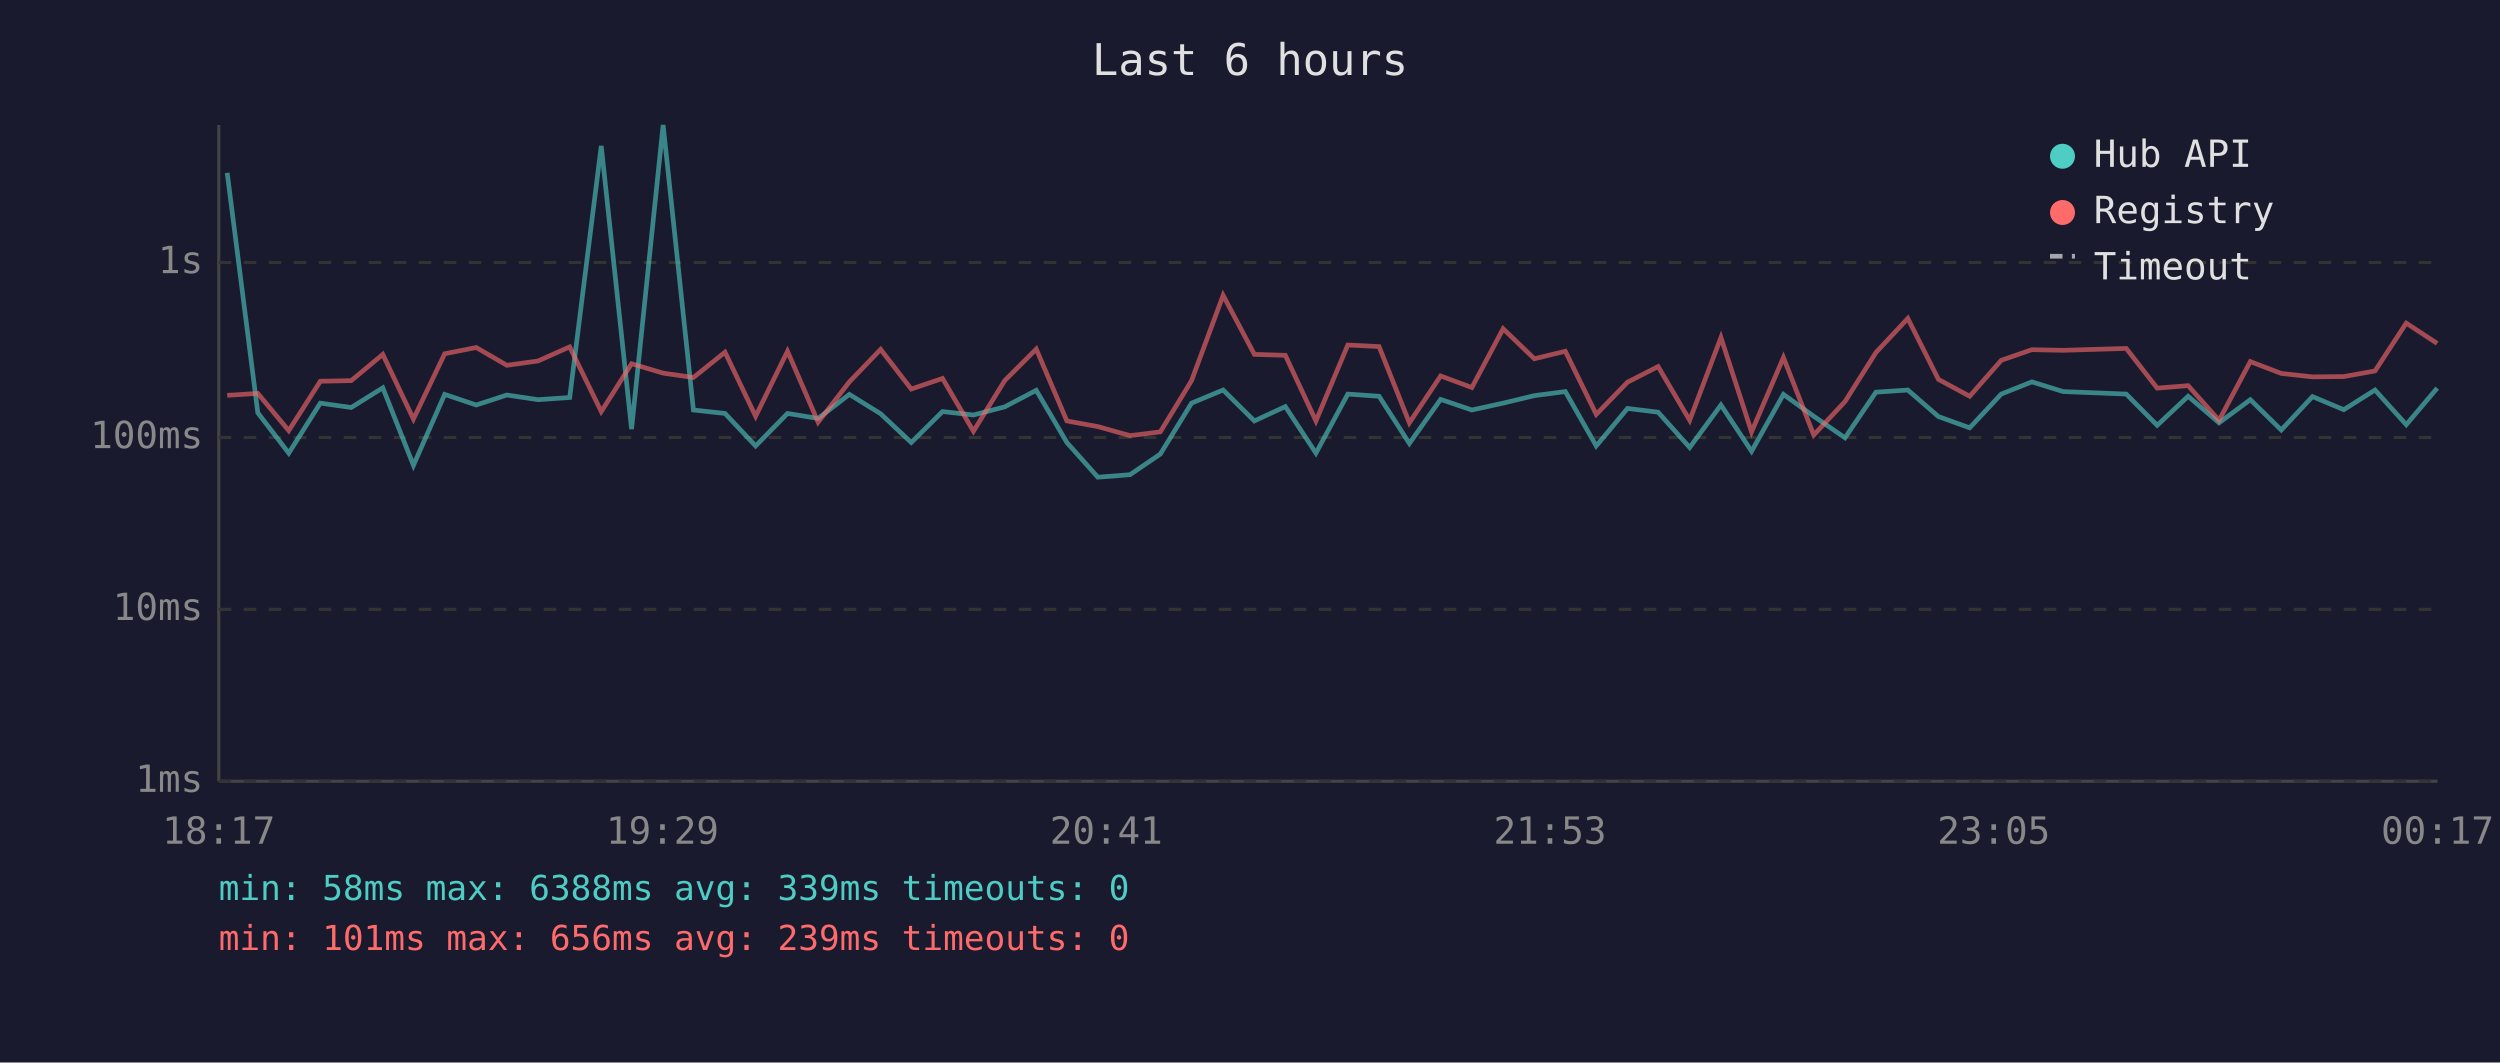
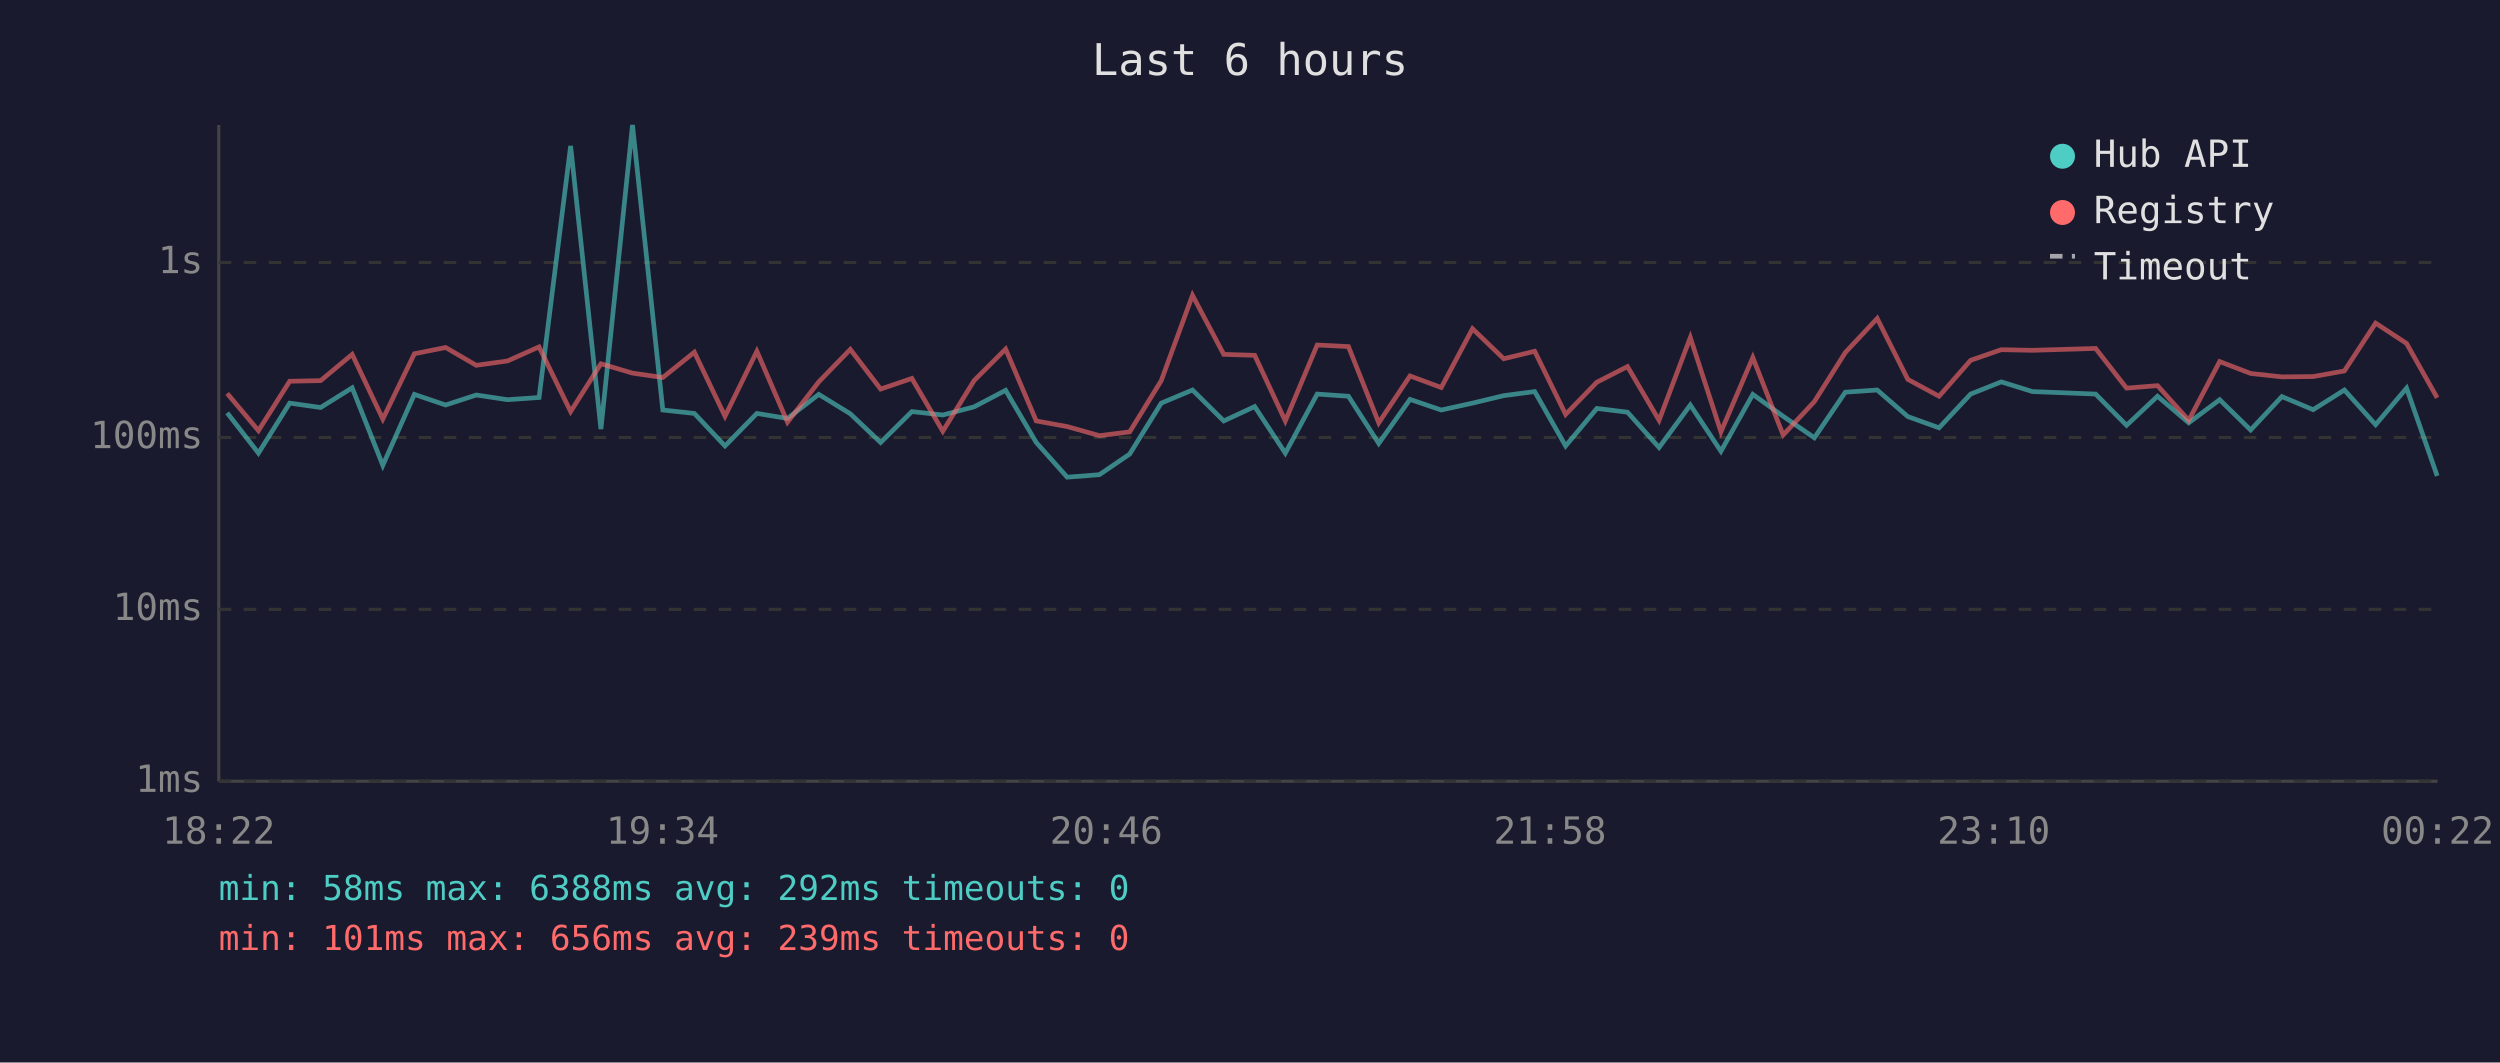
<svg xmlns="http://www.w3.org/2000/svg" viewBox="0 0 800 340" font-family="monospace" font-size="12">
  <rect width="800" height="340" fill="#1a1a2e" />
  <text x="400" y="24" fill="#e0e0e0" font-size="14" text-anchor="middle">Last 6 hours</text>
  <line x1="70" y1="40" x2="70" y2="250" stroke="#444" stroke-width="1" />
  <line x1="70" y1="250" x2="780" y2="250" stroke="#444" stroke-width="1" />
  <line x1="70" y1="250" x2="780" y2="250" stroke="#333" stroke-width="1" stroke-dasharray="4" />
  <text x="65" y="250" fill="#888" text-anchor="end" dominant-baseline="middle">1ms</text>
  <line x1="70" y1="195" x2="780" y2="195" stroke="#333" stroke-width="1" stroke-dasharray="4" />
  <text x="65" y="195" fill="#888" text-anchor="end" dominant-baseline="middle">10ms</text>
  <line x1="70" y1="140" x2="780" y2="140" stroke="#333" stroke-width="1" stroke-dasharray="4" />
  <text x="65" y="140" fill="#888" text-anchor="end" dominant-baseline="middle">100ms</text>
  <line x1="70" y1="84" x2="780" y2="84" stroke="#333" stroke-width="1" stroke-dasharray="4" />
  <text x="65" y="84" fill="#888" text-anchor="end" dominant-baseline="middle">1s</text>
-   <text x="70" y="270" fill="#888" text-anchor="middle">18:17</text>
-   <text x="212" y="270" fill="#888" text-anchor="middle">19:29</text>
-   <text x="354" y="270" fill="#888" text-anchor="middle">20:41</text>
-   <text x="496" y="270" fill="#888" text-anchor="middle">21:53</text>
-   <text x="638" y="270" fill="#888" text-anchor="middle">23:05</text>
-   <text x="780" y="270" fill="#888" text-anchor="middle">00:17</text>
-   <polyline points="72.7,55.3 82.5,132.1 92.4,145.0 102.5,129.0 112.4,130.4 122.5,124.1 132.3,148.9 142.3,126.2 152.4,129.6 162.2,126.4 172.2,127.9 182.3,127.2 192.4,46.7 202.1,137.3 212.2,40.0 221.9,131.2 232.0,132.3 241.8,142.7 252.0,132.3 261.8,133.9 271.8,126.2 281.8,132.4 291.6,141.6 301.6,131.7 311.5,132.8 321.5,130.2 331.6,124.9 341.4,141.6 351.3,152.7 361.6,151.9 371.3,145.3 381.3,129.0 391.4,124.8 401.4,134.7 411.3,130.1 421.1,145.0 431.3,126.1 441.3,126.8 451.0,141.9 461.0,127.8 471.0,131.2 481.0,129.0 491.0,126.6 500.9,125.3 510.8,142.7 520.8,130.7 530.6,131.9 540.7,143.2 550.7,129.6 560.5,144.4 570.7,126.2 580.4,133.2 590.4,140.1 600.3,125.5 610.5,124.8 620.3,133.3 630.3,136.9 640.4,126.1 650.2,122.2 660.2,125.3 680.4,126.1 690.3,136.1 700.2,126.8 710.1,135.3 720.1,127.9 730.0,137.6 740.0,126.9 750.0,131.1 760.0,124.8 770.0,135.9 779.9,124.2" fill="none" stroke="#4ecdc4" stroke-width="1.5" opacity="0.6" />
-   <polyline points="72.7,126.5 82.5,125.9 92.4,137.8 102.5,122.0 112.4,121.8 122.5,113.4 132.3,134.1 142.3,113.2 152.4,111.2 162.2,116.9 172.2,115.5 182.3,111.0 192.4,131.7 202.1,116.4 212.2,119.4 221.9,120.8 232.0,112.7 241.8,133.2 252.0,112.4 261.8,135.1 271.8,122.2 281.8,111.8 291.6,124.5 301.6,121.1 311.5,138.0 321.5,121.8 331.6,111.7 341.4,134.7 351.3,136.5 361.6,139.4 371.3,138.2 381.3,121.8 391.4,94.5 401.4,113.4 411.3,113.7 421.1,134.7 431.3,110.4 441.3,110.9 451.0,135.3 461.0,120.3 471.0,124.0 481.0,105.2 491.0,114.8 500.9,112.4 510.8,132.6 520.8,122.3 530.6,117.3 540.7,134.5 550.7,108.0 560.5,138.2 570.7,114.4 580.4,139.2 590.4,128.5 600.3,112.8 610.5,101.9 620.3,121.4 630.3,126.8 640.4,115.3 650.2,111.9 660.2,112.1 680.4,111.5 690.3,124.2 700.2,123.4 710.1,134.5 720.1,115.7 730.0,119.5 740.0,120.6 750.0,120.5 760.0,118.7 770.0,103.4 779.9,109.9" fill="none" stroke="#ff6b6b" stroke-width="1.5" opacity="0.6" />
+   <text x="70" y="270" fill="#888" text-anchor="middle">18:22</text>
+   <text x="212" y="270" fill="#888" text-anchor="middle">19:34</text>
+   <text x="354" y="270" fill="#888" text-anchor="middle">20:46</text>
+   <text x="496" y="270" fill="#888" text-anchor="middle">21:58</text>
+   <text x="638" y="270" fill="#888" text-anchor="middle">23:10</text>
+   <text x="780" y="270" fill="#888" text-anchor="middle">00:22</text>
+   <polyline points="72.7,132.1 82.7,145.0 92.7,129.0 102.6,130.4 112.7,124.1 122.5,148.9 132.6,126.2 142.6,129.6 152.4,126.4 162.4,127.9 172.5,127.2 182.6,46.7 192.3,137.3 202.4,40.0 212.1,131.2 222.2,132.3 232.0,142.7 242.2,132.3 252.0,133.9 262.0,126.2 272.1,132.4 281.8,141.6 291.8,131.7 301.7,132.8 311.7,130.2 321.8,124.9 331.6,141.6 341.5,152.7 351.8,151.9 361.5,145.3 371.6,129.0 381.6,124.8 391.6,134.7 401.5,130.1 411.3,145.0 421.5,126.1 431.5,126.8 441.2,141.9 451.2,127.8 461.2,131.2 471.2,129.0 481.2,126.6 491.1,125.3 501.0,142.7 511.0,130.7 520.8,131.9 530.9,143.2 540.9,129.6 550.7,144.4 560.9,126.2 570.6,133.2 580.6,140.1 590.5,125.5 600.7,124.8 610.5,133.3 620.5,136.9 630.6,126.1 640.4,122.2 650.4,125.3 670.6,126.1 680.5,136.1 690.4,126.8 700.4,135.3 710.3,127.9 720.2,137.6 730.2,126.9 740.2,131.1 750.2,124.8 760.2,135.9 770.1,124.2 779.9,152.3" fill="none" stroke="#4ecdc4" stroke-width="1.5" opacity="0.6" />
+   <polyline points="72.7,125.9 82.7,137.8 92.7,122.0 102.6,121.8 112.7,113.4 122.5,134.1 132.6,113.2 142.6,111.2 152.4,116.9 162.4,115.5 172.5,111.0 182.6,131.7 192.3,116.4 202.4,119.4 212.1,120.8 222.2,112.7 232.0,133.2 242.2,112.4 252.0,135.1 262.0,122.2 272.1,111.8 281.8,124.5 291.8,121.1 301.7,138.0 311.7,121.8 321.8,111.7 331.6,134.7 341.5,136.5 351.8,139.4 361.5,138.2 371.6,121.8 381.6,94.5 391.6,113.4 401.5,113.7 411.3,134.7 421.5,110.4 431.5,110.9 441.2,135.3 451.2,120.3 461.2,124.0 471.2,105.2 481.2,114.8 491.1,112.4 501.0,132.6 511.0,122.3 520.8,117.3 530.9,134.5 540.9,108.0 550.7,138.2 560.9,114.4 570.6,139.2 580.6,128.5 590.5,112.8 600.7,101.9 610.5,121.4 620.5,126.8 630.6,115.3 640.4,111.9 650.4,112.1 670.6,111.5 680.5,124.2 690.4,123.4 700.4,134.5 710.3,115.7 720.2,119.5 730.2,120.6 740.2,120.5 750.2,118.7 760.2,103.4 770.1,109.9 779.9,127.3" fill="none" stroke="#ff6b6b" stroke-width="1.5" opacity="0.6" />
  <circle cx="660" cy="50" r="4" fill="#4ecdc4" />
  <text x="670" y="50" fill="#e0e0e0" dominant-baseline="middle">Hub API</text>
  <circle cx="660" cy="68" r="4" fill="#ff6b6b" />
  <text x="670" y="68" fill="#e0e0e0" dominant-baseline="middle">Registry</text>
  <line x1="656" y1="82" x2="664" y2="82" stroke="#e0e0e0" stroke-width="1.5" stroke-dasharray="4,3" opacity="0.7" />
  <text x="670" y="86" fill="#e0e0e0" dominant-baseline="middle">Timeout</text>
-   <text x="70" y="288" fill="#4ecdc4" font-size="11">min: 58ms  max: 6388ms  avg: 339ms  timeouts: 0</text>
+   <text x="70" y="288" fill="#4ecdc4" font-size="11">min: 58ms  max: 6388ms  avg: 292ms  timeouts: 0</text>
  <text x="70" y="304" fill="#ff6b6b" font-size="11">min: 101ms  max: 656ms  avg: 239ms  timeouts: 0</text>
</svg>
